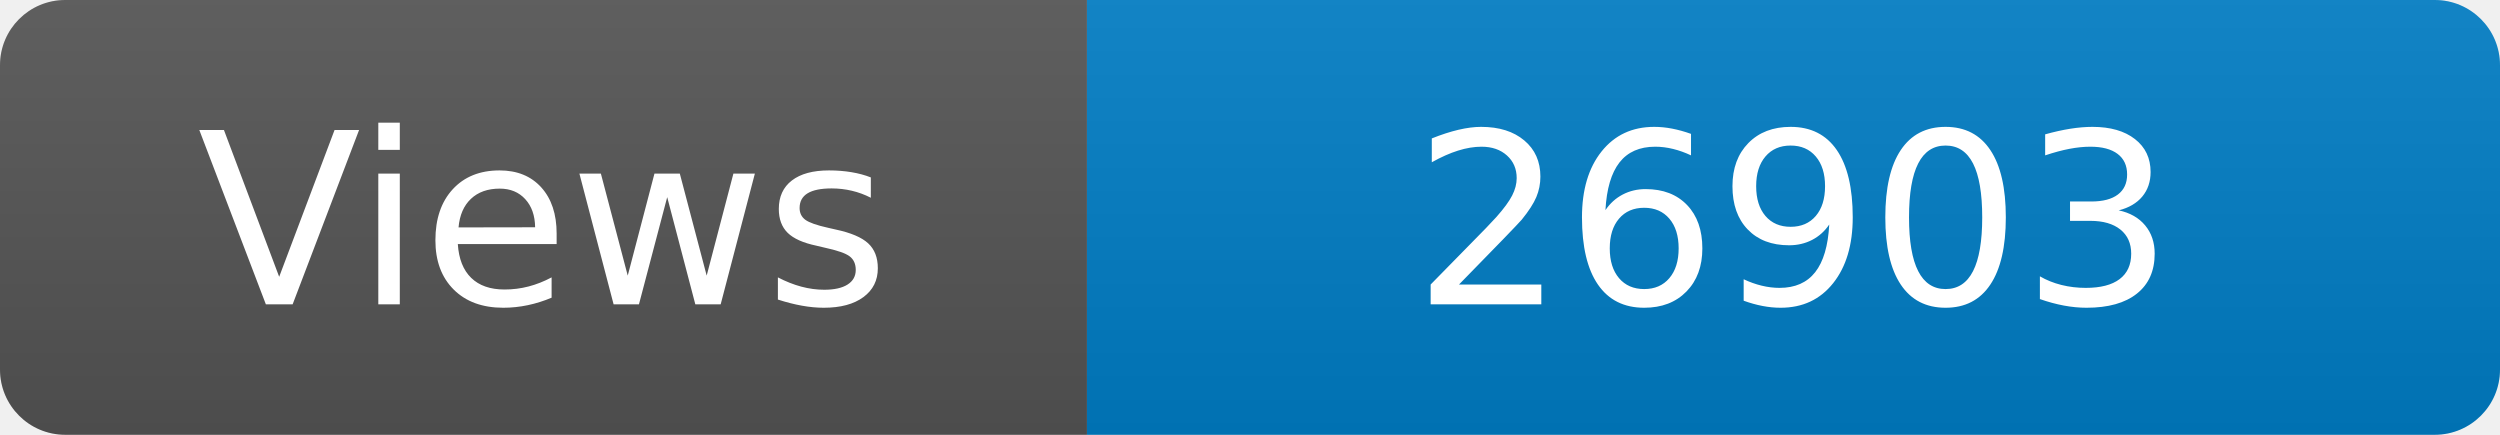
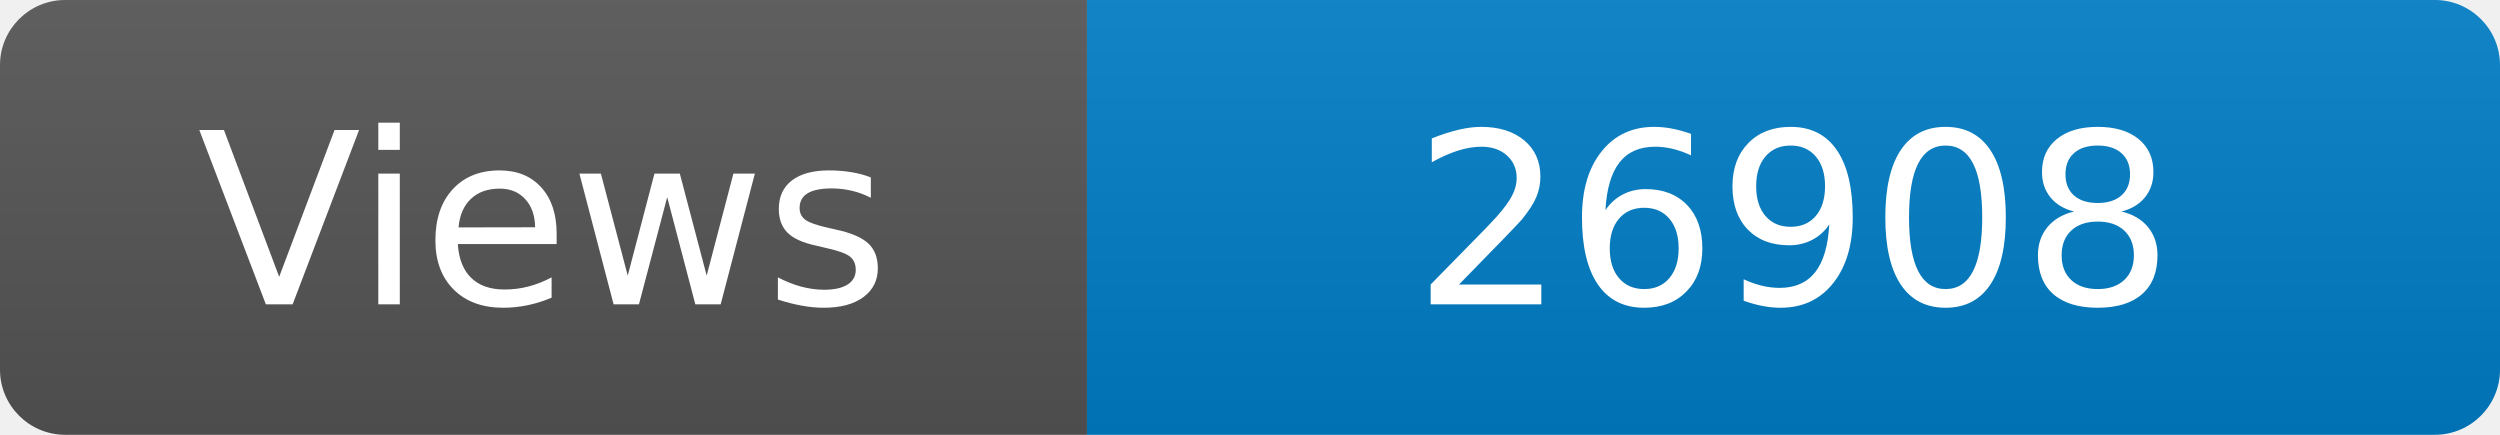
<svg xmlns="http://www.w3.org/2000/svg" width="115" height="20" role="img" aria-label="Maintained?: yes">
  <linearGradient id="s" x2="0" y2="100%">
    <stop offset="0" stop-color="#bbb" stop-opacity=".1" />
    <stop offset="1" stop-opacity=".1" />
  </linearGradient>
  <clipPath id="r">
    <rect width="115" height="20" rx="3" fill="#fff" />
  </clipPath>
  <g clip-path="url(#r)">
    <rect width="50" height="20" fill="#555" />
    <rect x="50" width="160" height="20" fill="#007ec6" />
    <rect width="115" height="20" fill="url(#s)" />
  </g>
  <g fill="#fff" text-anchor="middle" font-family="Verdana,Geneva,DejaVu Sans,sans-serif" font-size="110">
    <text x="250" y="140" transform="scale(.1)" fill="#fff">Views</text>
-     <text x="825" y="140" transform="scale(.1)" fill="#fff">26903</text>
+     <text x="825" y="140" transform="scale(.1)" fill="#fff">26908</text>
  </g>
</svg>
